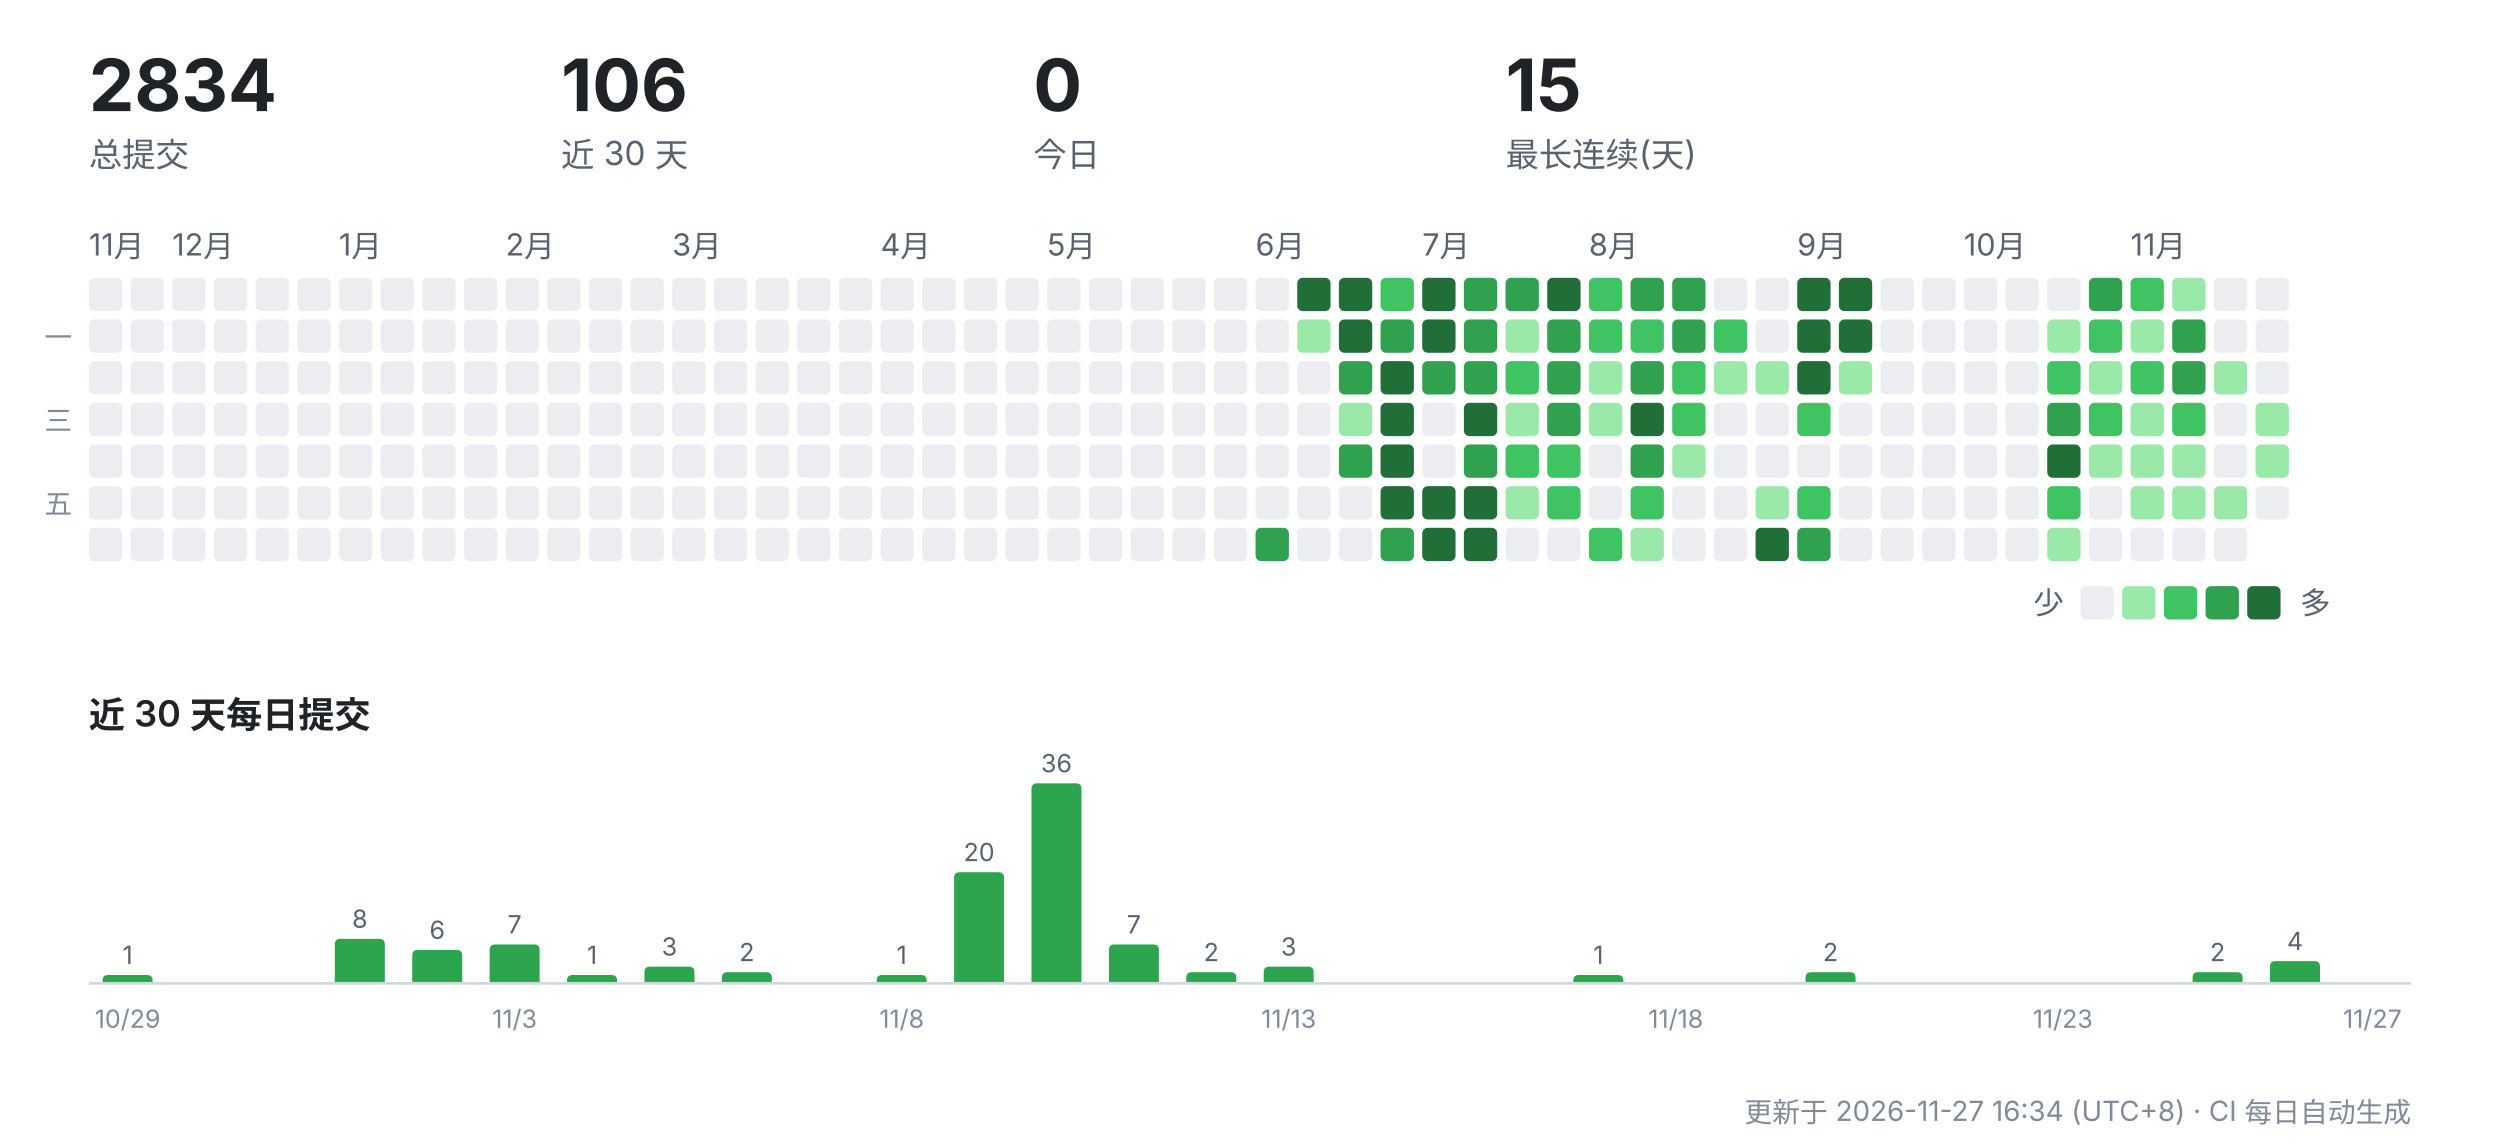
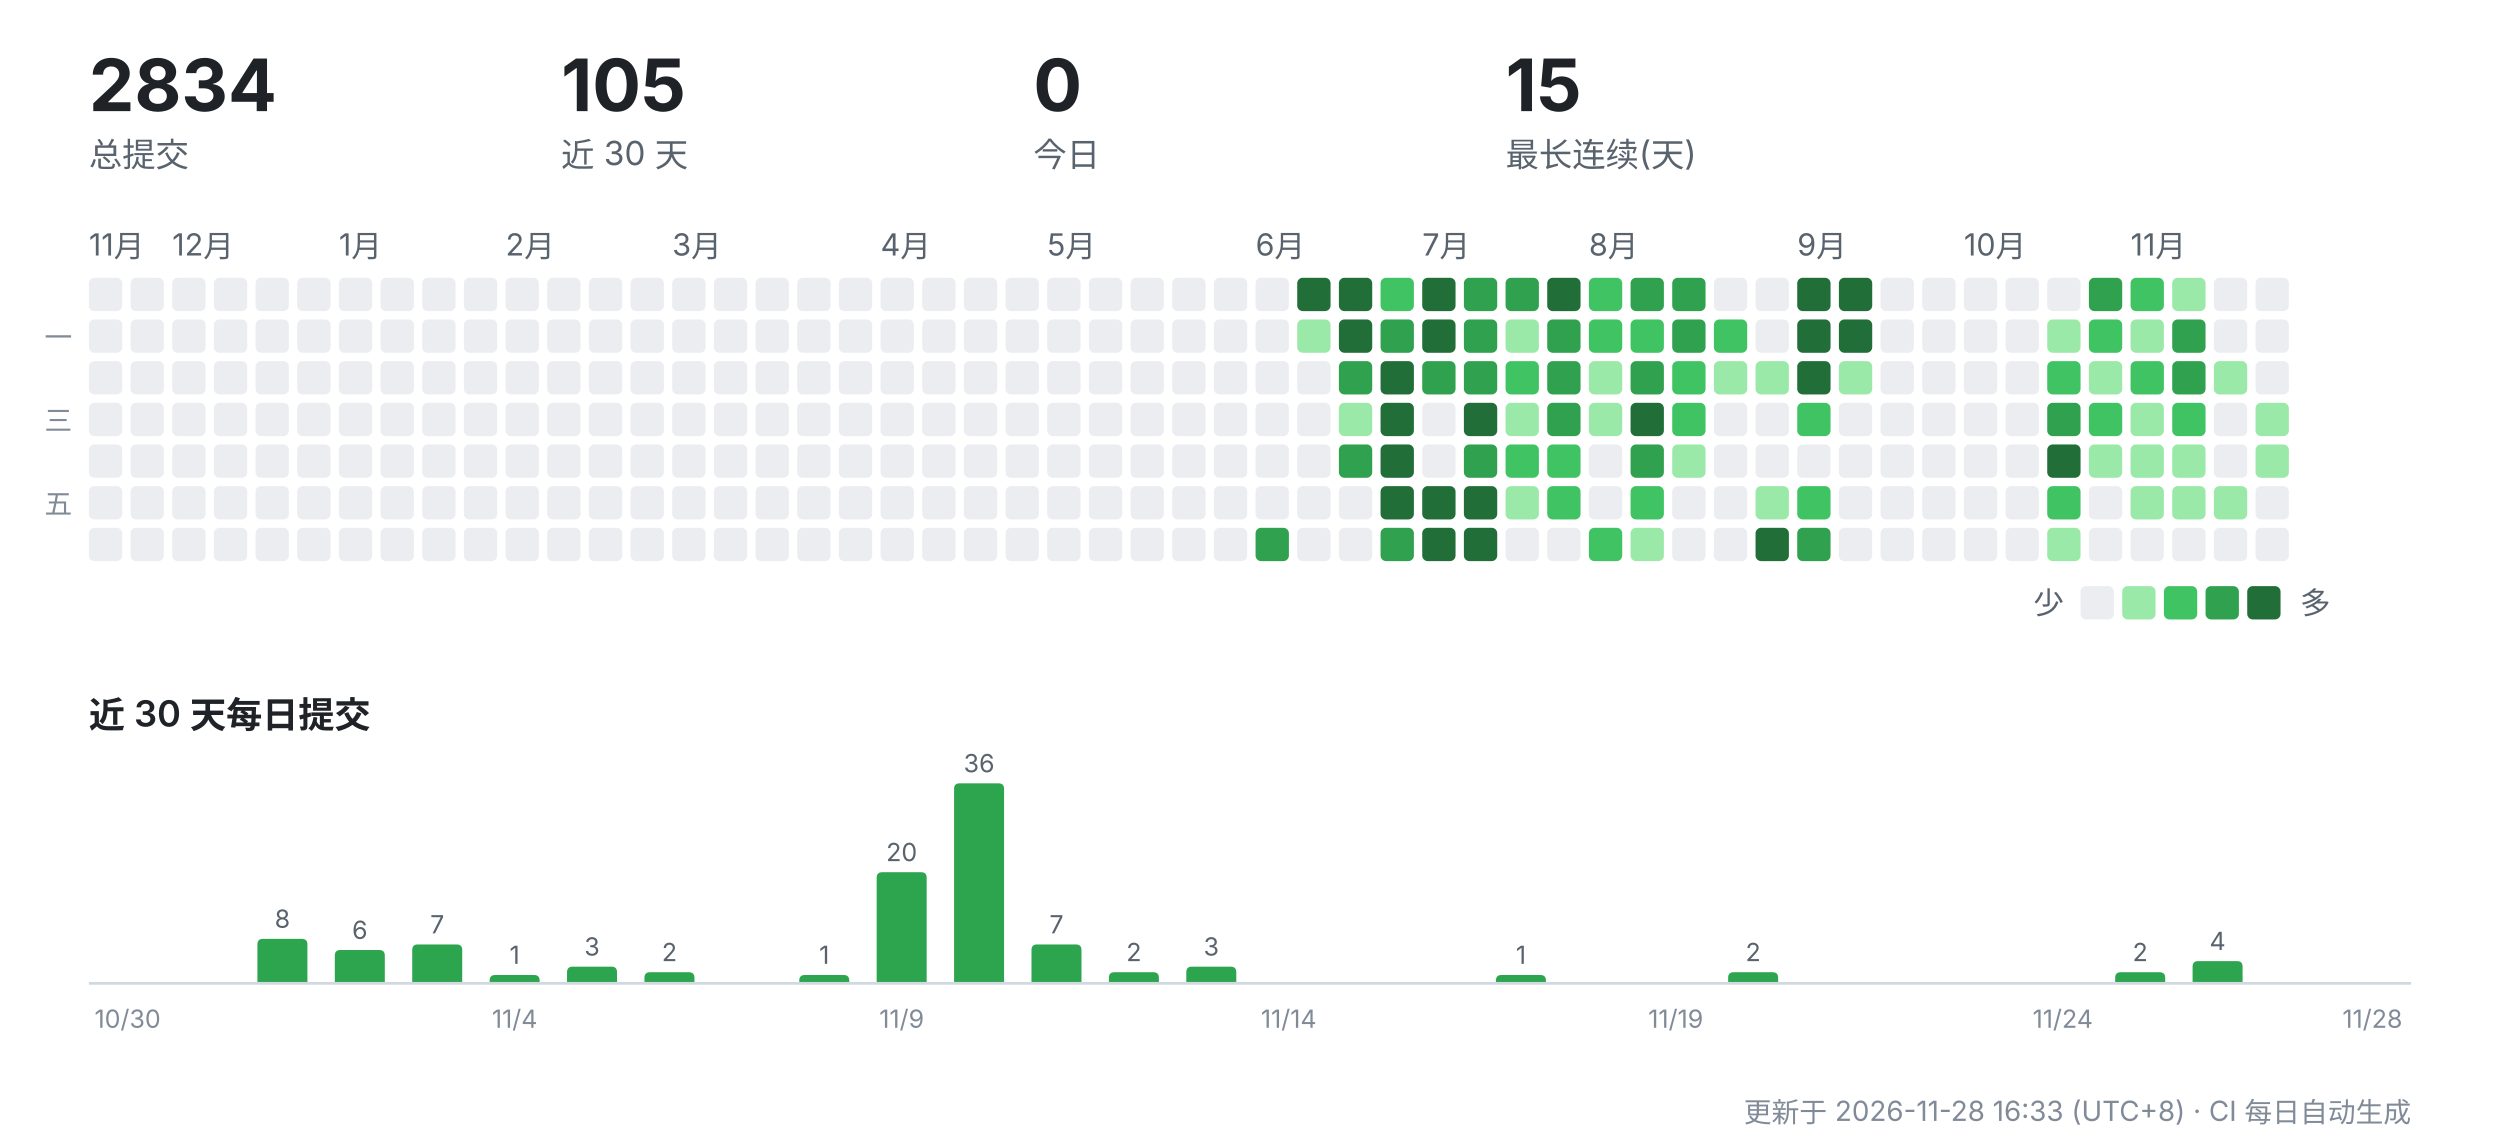
<svg xmlns="http://www.w3.org/2000/svg" width="900" height="412" viewBox="0 0 900 412" role="img" aria-label="CreatorOS 提交活动">
  <g font-family="-apple-system,'Segoe UI','PingFang SC','Hiragino Sans GB','Microsoft YaHei',sans-serif">
    <text x="32" y="40" font-size="26" font-weight="700" fill="#1f2328">2834</text>
    <text x="32" y="60" font-size="12" fill="#59636e">总提交</text>
-     <text x="202" y="40" font-size="26" font-weight="700" fill="#1f2328">106</text>
+     <text x="202" y="40" font-size="26" font-weight="700" fill="#1f2328">105</text>
    <text x="202" y="60" font-size="12" fill="#59636e">近 30 天</text>
    <text x="372" y="40" font-size="26" font-weight="700" fill="#1f2328">0</text>
    <text x="372" y="60" font-size="12" fill="#59636e">今日</text>
    <text x="542" y="40" font-size="26" font-weight="700" fill="#1f2328">15</text>
    <text x="542" y="60" font-size="12" fill="#59636e">最长连续(天)</text>
    <text x="32" y="92" font-size="11" fill="#59636e">11月</text>
    <rect x="32" y="100" width="12" height="12" rx="2" fill="#ebedf0" />
    <rect x="32" y="115" width="12" height="12" rx="2" fill="#ebedf0" />
    <rect x="32" y="130" width="12" height="12" rx="2" fill="#ebedf0" />
    <rect x="32" y="145" width="12" height="12" rx="2" fill="#ebedf0" />
    <rect x="32" y="160" width="12" height="12" rx="2" fill="#ebedf0" />
    <rect x="32" y="175" width="12" height="12" rx="2" fill="#ebedf0" />
    <rect x="32" y="190" width="12" height="12" rx="2" fill="#ebedf0" />
    <rect x="47" y="100" width="12" height="12" rx="2" fill="#ebedf0" />
    <rect x="47" y="115" width="12" height="12" rx="2" fill="#ebedf0" />
    <rect x="47" y="130" width="12" height="12" rx="2" fill="#ebedf0" />
    <rect x="47" y="145" width="12" height="12" rx="2" fill="#ebedf0" />
    <rect x="47" y="160" width="12" height="12" rx="2" fill="#ebedf0" />
    <rect x="47" y="175" width="12" height="12" rx="2" fill="#ebedf0" />
    <rect x="47" y="190" width="12" height="12" rx="2" fill="#ebedf0" />
    <text x="62" y="92" font-size="11" fill="#59636e">12月</text>
    <rect x="62" y="100" width="12" height="12" rx="2" fill="#ebedf0" />
    <rect x="62" y="115" width="12" height="12" rx="2" fill="#ebedf0" />
    <rect x="62" y="130" width="12" height="12" rx="2" fill="#ebedf0" />
    <rect x="62" y="145" width="12" height="12" rx="2" fill="#ebedf0" />
    <rect x="62" y="160" width="12" height="12" rx="2" fill="#ebedf0" />
    <rect x="62" y="175" width="12" height="12" rx="2" fill="#ebedf0" />
    <rect x="62" y="190" width="12" height="12" rx="2" fill="#ebedf0" />
    <rect x="77" y="100" width="12" height="12" rx="2" fill="#ebedf0" />
    <rect x="77" y="115" width="12" height="12" rx="2" fill="#ebedf0" />
    <rect x="77" y="130" width="12" height="12" rx="2" fill="#ebedf0" />
    <rect x="77" y="145" width="12" height="12" rx="2" fill="#ebedf0" />
    <rect x="77" y="160" width="12" height="12" rx="2" fill="#ebedf0" />
    <rect x="77" y="175" width="12" height="12" rx="2" fill="#ebedf0" />
    <rect x="77" y="190" width="12" height="12" rx="2" fill="#ebedf0" />
    <rect x="92" y="100" width="12" height="12" rx="2" fill="#ebedf0" />
    <rect x="92" y="115" width="12" height="12" rx="2" fill="#ebedf0" />
    <rect x="92" y="130" width="12" height="12" rx="2" fill="#ebedf0" />
    <rect x="92" y="145" width="12" height="12" rx="2" fill="#ebedf0" />
    <rect x="92" y="160" width="12" height="12" rx="2" fill="#ebedf0" />
    <rect x="92" y="175" width="12" height="12" rx="2" fill="#ebedf0" />
    <rect x="92" y="190" width="12" height="12" rx="2" fill="#ebedf0" />
    <rect x="107" y="100" width="12" height="12" rx="2" fill="#ebedf0" />
    <rect x="107" y="115" width="12" height="12" rx="2" fill="#ebedf0" />
    <rect x="107" y="130" width="12" height="12" rx="2" fill="#ebedf0" />
    <rect x="107" y="145" width="12" height="12" rx="2" fill="#ebedf0" />
    <rect x="107" y="160" width="12" height="12" rx="2" fill="#ebedf0" />
    <rect x="107" y="175" width="12" height="12" rx="2" fill="#ebedf0" />
    <rect x="107" y="190" width="12" height="12" rx="2" fill="#ebedf0" />
    <text x="122" y="92" font-size="11" fill="#59636e">1月</text>
    <rect x="122" y="100" width="12" height="12" rx="2" fill="#ebedf0" />
    <rect x="122" y="115" width="12" height="12" rx="2" fill="#ebedf0" />
    <rect x="122" y="130" width="12" height="12" rx="2" fill="#ebedf0" />
    <rect x="122" y="145" width="12" height="12" rx="2" fill="#ebedf0" />
    <rect x="122" y="160" width="12" height="12" rx="2" fill="#ebedf0" />
    <rect x="122" y="175" width="12" height="12" rx="2" fill="#ebedf0" />
    <rect x="122" y="190" width="12" height="12" rx="2" fill="#ebedf0" />
    <rect x="137" y="100" width="12" height="12" rx="2" fill="#ebedf0" />
    <rect x="137" y="115" width="12" height="12" rx="2" fill="#ebedf0" />
    <rect x="137" y="130" width="12" height="12" rx="2" fill="#ebedf0" />
    <rect x="137" y="145" width="12" height="12" rx="2" fill="#ebedf0" />
    <rect x="137" y="160" width="12" height="12" rx="2" fill="#ebedf0" />
    <rect x="137" y="175" width="12" height="12" rx="2" fill="#ebedf0" />
    <rect x="137" y="190" width="12" height="12" rx="2" fill="#ebedf0" />
    <rect x="152" y="100" width="12" height="12" rx="2" fill="#ebedf0" />
    <rect x="152" y="115" width="12" height="12" rx="2" fill="#ebedf0" />
    <rect x="152" y="130" width="12" height="12" rx="2" fill="#ebedf0" />
    <rect x="152" y="145" width="12" height="12" rx="2" fill="#ebedf0" />
    <rect x="152" y="160" width="12" height="12" rx="2" fill="#ebedf0" />
    <rect x="152" y="175" width="12" height="12" rx="2" fill="#ebedf0" />
    <rect x="152" y="190" width="12" height="12" rx="2" fill="#ebedf0" />
    <rect x="167" y="100" width="12" height="12" rx="2" fill="#ebedf0" />
    <rect x="167" y="115" width="12" height="12" rx="2" fill="#ebedf0" />
    <rect x="167" y="130" width="12" height="12" rx="2" fill="#ebedf0" />
    <rect x="167" y="145" width="12" height="12" rx="2" fill="#ebedf0" />
    <rect x="167" y="160" width="12" height="12" rx="2" fill="#ebedf0" />
    <rect x="167" y="175" width="12" height="12" rx="2" fill="#ebedf0" />
    <rect x="167" y="190" width="12" height="12" rx="2" fill="#ebedf0" />
    <text x="182" y="92" font-size="11" fill="#59636e">2月</text>
    <rect x="182" y="100" width="12" height="12" rx="2" fill="#ebedf0" />
    <rect x="182" y="115" width="12" height="12" rx="2" fill="#ebedf0" />
    <rect x="182" y="130" width="12" height="12" rx="2" fill="#ebedf0" />
    <rect x="182" y="145" width="12" height="12" rx="2" fill="#ebedf0" />
    <rect x="182" y="160" width="12" height="12" rx="2" fill="#ebedf0" />
    <rect x="182" y="175" width="12" height="12" rx="2" fill="#ebedf0" />
    <rect x="182" y="190" width="12" height="12" rx="2" fill="#ebedf0" />
    <rect x="197" y="100" width="12" height="12" rx="2" fill="#ebedf0" />
    <rect x="197" y="115" width="12" height="12" rx="2" fill="#ebedf0" />
    <rect x="197" y="130" width="12" height="12" rx="2" fill="#ebedf0" />
    <rect x="197" y="145" width="12" height="12" rx="2" fill="#ebedf0" />
    <rect x="197" y="160" width="12" height="12" rx="2" fill="#ebedf0" />
    <rect x="197" y="175" width="12" height="12" rx="2" fill="#ebedf0" />
    <rect x="197" y="190" width="12" height="12" rx="2" fill="#ebedf0" />
    <rect x="212" y="100" width="12" height="12" rx="2" fill="#ebedf0" />
    <rect x="212" y="115" width="12" height="12" rx="2" fill="#ebedf0" />
    <rect x="212" y="130" width="12" height="12" rx="2" fill="#ebedf0" />
    <rect x="212" y="145" width="12" height="12" rx="2" fill="#ebedf0" />
    <rect x="212" y="160" width="12" height="12" rx="2" fill="#ebedf0" />
    <rect x="212" y="175" width="12" height="12" rx="2" fill="#ebedf0" />
    <rect x="212" y="190" width="12" height="12" rx="2" fill="#ebedf0" />
    <rect x="227" y="100" width="12" height="12" rx="2" fill="#ebedf0" />
    <rect x="227" y="115" width="12" height="12" rx="2" fill="#ebedf0" />
    <rect x="227" y="130" width="12" height="12" rx="2" fill="#ebedf0" />
    <rect x="227" y="145" width="12" height="12" rx="2" fill="#ebedf0" />
    <rect x="227" y="160" width="12" height="12" rx="2" fill="#ebedf0" />
    <rect x="227" y="175" width="12" height="12" rx="2" fill="#ebedf0" />
    <rect x="227" y="190" width="12" height="12" rx="2" fill="#ebedf0" />
    <text x="242" y="92" font-size="11" fill="#59636e">3月</text>
    <rect x="242" y="100" width="12" height="12" rx="2" fill="#ebedf0" />
    <rect x="242" y="115" width="12" height="12" rx="2" fill="#ebedf0" />
    <rect x="242" y="130" width="12" height="12" rx="2" fill="#ebedf0" />
    <rect x="242" y="145" width="12" height="12" rx="2" fill="#ebedf0" />
    <rect x="242" y="160" width="12" height="12" rx="2" fill="#ebedf0" />
    <rect x="242" y="175" width="12" height="12" rx="2" fill="#ebedf0" />
    <rect x="242" y="190" width="12" height="12" rx="2" fill="#ebedf0" />
    <rect x="257" y="100" width="12" height="12" rx="2" fill="#ebedf0" />
    <rect x="257" y="115" width="12" height="12" rx="2" fill="#ebedf0" />
    <rect x="257" y="130" width="12" height="12" rx="2" fill="#ebedf0" />
    <rect x="257" y="145" width="12" height="12" rx="2" fill="#ebedf0" />
    <rect x="257" y="160" width="12" height="12" rx="2" fill="#ebedf0" />
    <rect x="257" y="175" width="12" height="12" rx="2" fill="#ebedf0" />
    <rect x="257" y="190" width="12" height="12" rx="2" fill="#ebedf0" />
    <rect x="272" y="100" width="12" height="12" rx="2" fill="#ebedf0" />
    <rect x="272" y="115" width="12" height="12" rx="2" fill="#ebedf0" />
    <rect x="272" y="130" width="12" height="12" rx="2" fill="#ebedf0" />
    <rect x="272" y="145" width="12" height="12" rx="2" fill="#ebedf0" />
    <rect x="272" y="160" width="12" height="12" rx="2" fill="#ebedf0" />
    <rect x="272" y="175" width="12" height="12" rx="2" fill="#ebedf0" />
    <rect x="272" y="190" width="12" height="12" rx="2" fill="#ebedf0" />
    <rect x="287" y="100" width="12" height="12" rx="2" fill="#ebedf0" />
    <rect x="287" y="115" width="12" height="12" rx="2" fill="#ebedf0" />
    <rect x="287" y="130" width="12" height="12" rx="2" fill="#ebedf0" />
    <rect x="287" y="145" width="12" height="12" rx="2" fill="#ebedf0" />
    <rect x="287" y="160" width="12" height="12" rx="2" fill="#ebedf0" />
    <rect x="287" y="175" width="12" height="12" rx="2" fill="#ebedf0" />
    <rect x="287" y="190" width="12" height="12" rx="2" fill="#ebedf0" />
    <rect x="302" y="100" width="12" height="12" rx="2" fill="#ebedf0" />
    <rect x="302" y="115" width="12" height="12" rx="2" fill="#ebedf0" />
    <rect x="302" y="130" width="12" height="12" rx="2" fill="#ebedf0" />
    <rect x="302" y="145" width="12" height="12" rx="2" fill="#ebedf0" />
    <rect x="302" y="160" width="12" height="12" rx="2" fill="#ebedf0" />
    <rect x="302" y="175" width="12" height="12" rx="2" fill="#ebedf0" />
    <rect x="302" y="190" width="12" height="12" rx="2" fill="#ebedf0" />
    <text x="317" y="92" font-size="11" fill="#59636e">4月</text>
    <rect x="317" y="100" width="12" height="12" rx="2" fill="#ebedf0" />
    <rect x="317" y="115" width="12" height="12" rx="2" fill="#ebedf0" />
    <rect x="317" y="130" width="12" height="12" rx="2" fill="#ebedf0" />
    <rect x="317" y="145" width="12" height="12" rx="2" fill="#ebedf0" />
    <rect x="317" y="160" width="12" height="12" rx="2" fill="#ebedf0" />
    <rect x="317" y="175" width="12" height="12" rx="2" fill="#ebedf0" />
    <rect x="317" y="190" width="12" height="12" rx="2" fill="#ebedf0" />
    <rect x="332" y="100" width="12" height="12" rx="2" fill="#ebedf0" />
    <rect x="332" y="115" width="12" height="12" rx="2" fill="#ebedf0" />
    <rect x="332" y="130" width="12" height="12" rx="2" fill="#ebedf0" />
    <rect x="332" y="145" width="12" height="12" rx="2" fill="#ebedf0" />
    <rect x="332" y="160" width="12" height="12" rx="2" fill="#ebedf0" />
    <rect x="332" y="175" width="12" height="12" rx="2" fill="#ebedf0" />
    <rect x="332" y="190" width="12" height="12" rx="2" fill="#ebedf0" />
    <rect x="347" y="100" width="12" height="12" rx="2" fill="#ebedf0" />
    <rect x="347" y="115" width="12" height="12" rx="2" fill="#ebedf0" />
    <rect x="347" y="130" width="12" height="12" rx="2" fill="#ebedf0" />
    <rect x="347" y="145" width="12" height="12" rx="2" fill="#ebedf0" />
    <rect x="347" y="160" width="12" height="12" rx="2" fill="#ebedf0" />
    <rect x="347" y="175" width="12" height="12" rx="2" fill="#ebedf0" />
    <rect x="347" y="190" width="12" height="12" rx="2" fill="#ebedf0" />
    <rect x="362" y="100" width="12" height="12" rx="2" fill="#ebedf0" />
    <rect x="362" y="115" width="12" height="12" rx="2" fill="#ebedf0" />
    <rect x="362" y="130" width="12" height="12" rx="2" fill="#ebedf0" />
    <rect x="362" y="145" width="12" height="12" rx="2" fill="#ebedf0" />
    <rect x="362" y="160" width="12" height="12" rx="2" fill="#ebedf0" />
    <rect x="362" y="175" width="12" height="12" rx="2" fill="#ebedf0" />
    <rect x="362" y="190" width="12" height="12" rx="2" fill="#ebedf0" />
    <text x="377" y="92" font-size="11" fill="#59636e">5月</text>
    <rect x="377" y="100" width="12" height="12" rx="2" fill="#ebedf0" />
    <rect x="377" y="115" width="12" height="12" rx="2" fill="#ebedf0" />
    <rect x="377" y="130" width="12" height="12" rx="2" fill="#ebedf0" />
    <rect x="377" y="145" width="12" height="12" rx="2" fill="#ebedf0" />
    <rect x="377" y="160" width="12" height="12" rx="2" fill="#ebedf0" />
    <rect x="377" y="175" width="12" height="12" rx="2" fill="#ebedf0" />
    <rect x="377" y="190" width="12" height="12" rx="2" fill="#ebedf0" />
    <rect x="392" y="100" width="12" height="12" rx="2" fill="#ebedf0" />
    <rect x="392" y="115" width="12" height="12" rx="2" fill="#ebedf0" />
    <rect x="392" y="130" width="12" height="12" rx="2" fill="#ebedf0" />
    <rect x="392" y="145" width="12" height="12" rx="2" fill="#ebedf0" />
    <rect x="392" y="160" width="12" height="12" rx="2" fill="#ebedf0" />
    <rect x="392" y="175" width="12" height="12" rx="2" fill="#ebedf0" />
    <rect x="392" y="190" width="12" height="12" rx="2" fill="#ebedf0" />
    <rect x="407" y="100" width="12" height="12" rx="2" fill="#ebedf0" />
    <rect x="407" y="115" width="12" height="12" rx="2" fill="#ebedf0" />
    <rect x="407" y="130" width="12" height="12" rx="2" fill="#ebedf0" />
    <rect x="407" y="145" width="12" height="12" rx="2" fill="#ebedf0" />
    <rect x="407" y="160" width="12" height="12" rx="2" fill="#ebedf0" />
    <rect x="407" y="175" width="12" height="12" rx="2" fill="#ebedf0" />
    <rect x="407" y="190" width="12" height="12" rx="2" fill="#ebedf0" />
    <rect x="422" y="100" width="12" height="12" rx="2" fill="#ebedf0" />
    <rect x="422" y="115" width="12" height="12" rx="2" fill="#ebedf0" />
    <rect x="422" y="130" width="12" height="12" rx="2" fill="#ebedf0" />
    <rect x="422" y="145" width="12" height="12" rx="2" fill="#ebedf0" />
    <rect x="422" y="160" width="12" height="12" rx="2" fill="#ebedf0" />
    <rect x="422" y="175" width="12" height="12" rx="2" fill="#ebedf0" />
    <rect x="422" y="190" width="12" height="12" rx="2" fill="#ebedf0" />
    <rect x="437" y="100" width="12" height="12" rx="2" fill="#ebedf0" />
    <rect x="437" y="115" width="12" height="12" rx="2" fill="#ebedf0" />
    <rect x="437" y="130" width="12" height="12" rx="2" fill="#ebedf0" />
    <rect x="437" y="145" width="12" height="12" rx="2" fill="#ebedf0" />
    <rect x="437" y="160" width="12" height="12" rx="2" fill="#ebedf0" />
    <rect x="437" y="175" width="12" height="12" rx="2" fill="#ebedf0" />
    <rect x="437" y="190" width="12" height="12" rx="2" fill="#ebedf0" />
    <text x="452" y="92" font-size="11" fill="#59636e">6月</text>
    <rect x="452" y="100" width="12" height="12" rx="2" fill="#ebedf0" />
    <rect x="452" y="115" width="12" height="12" rx="2" fill="#ebedf0" />
    <rect x="452" y="130" width="12" height="12" rx="2" fill="#ebedf0" />
    <rect x="452" y="145" width="12" height="12" rx="2" fill="#ebedf0" />
    <rect x="452" y="160" width="12" height="12" rx="2" fill="#ebedf0" />
    <rect x="452" y="175" width="12" height="12" rx="2" fill="#ebedf0" />
    <rect x="452" y="190" width="12" height="12" rx="2" fill="#30a14e" />
    <rect x="467" y="100" width="12" height="12" rx="2" fill="#216e39" />
    <rect x="467" y="115" width="12" height="12" rx="2" fill="#9be9a8" />
    <rect x="467" y="130" width="12" height="12" rx="2" fill="#ebedf0" />
    <rect x="467" y="145" width="12" height="12" rx="2" fill="#ebedf0" />
    <rect x="467" y="160" width="12" height="12" rx="2" fill="#ebedf0" />
    <rect x="467" y="175" width="12" height="12" rx="2" fill="#ebedf0" />
    <rect x="467" y="190" width="12" height="12" rx="2" fill="#ebedf0" />
    <rect x="482" y="100" width="12" height="12" rx="2" fill="#216e39" />
    <rect x="482" y="115" width="12" height="12" rx="2" fill="#216e39" />
    <rect x="482" y="130" width="12" height="12" rx="2" fill="#30a14e" />
    <rect x="482" y="145" width="12" height="12" rx="2" fill="#9be9a8" />
    <rect x="482" y="160" width="12" height="12" rx="2" fill="#30a14e" />
    <rect x="482" y="175" width="12" height="12" rx="2" fill="#ebedf0" />
    <rect x="482" y="190" width="12" height="12" rx="2" fill="#ebedf0" />
    <rect x="497" y="100" width="12" height="12" rx="2" fill="#40c463" />
    <rect x="497" y="115" width="12" height="12" rx="2" fill="#30a14e" />
    <rect x="497" y="130" width="12" height="12" rx="2" fill="#216e39" />
    <rect x="497" y="145" width="12" height="12" rx="2" fill="#216e39" />
    <rect x="497" y="160" width="12" height="12" rx="2" fill="#216e39" />
    <rect x="497" y="175" width="12" height="12" rx="2" fill="#216e39" />
    <rect x="497" y="190" width="12" height="12" rx="2" fill="#30a14e" />
    <text x="512" y="92" font-size="11" fill="#59636e">7月</text>
    <rect x="512" y="100" width="12" height="12" rx="2" fill="#216e39" />
    <rect x="512" y="115" width="12" height="12" rx="2" fill="#216e39" />
    <rect x="512" y="130" width="12" height="12" rx="2" fill="#30a14e" />
    <rect x="512" y="145" width="12" height="12" rx="2" fill="#ebedf0" />
    <rect x="512" y="160" width="12" height="12" rx="2" fill="#ebedf0" />
    <rect x="512" y="175" width="12" height="12" rx="2" fill="#216e39" />
    <rect x="512" y="190" width="12" height="12" rx="2" fill="#216e39" />
    <rect x="527" y="100" width="12" height="12" rx="2" fill="#30a14e" />
    <rect x="527" y="115" width="12" height="12" rx="2" fill="#30a14e" />
    <rect x="527" y="130" width="12" height="12" rx="2" fill="#30a14e" />
    <rect x="527" y="145" width="12" height="12" rx="2" fill="#216e39" />
    <rect x="527" y="160" width="12" height="12" rx="2" fill="#30a14e" />
    <rect x="527" y="175" width="12" height="12" rx="2" fill="#216e39" />
    <rect x="527" y="190" width="12" height="12" rx="2" fill="#216e39" />
    <rect x="542" y="100" width="12" height="12" rx="2" fill="#30a14e" />
    <rect x="542" y="115" width="12" height="12" rx="2" fill="#9be9a8" />
    <rect x="542" y="130" width="12" height="12" rx="2" fill="#40c463" />
    <rect x="542" y="145" width="12" height="12" rx="2" fill="#9be9a8" />
    <rect x="542" y="160" width="12" height="12" rx="2" fill="#40c463" />
    <rect x="542" y="175" width="12" height="12" rx="2" fill="#9be9a8" />
    <rect x="542" y="190" width="12" height="12" rx="2" fill="#ebedf0" />
    <rect x="557" y="100" width="12" height="12" rx="2" fill="#216e39" />
    <rect x="557" y="115" width="12" height="12" rx="2" fill="#30a14e" />
    <rect x="557" y="130" width="12" height="12" rx="2" fill="#30a14e" />
    <rect x="557" y="145" width="12" height="12" rx="2" fill="#30a14e" />
    <rect x="557" y="160" width="12" height="12" rx="2" fill="#40c463" />
    <rect x="557" y="175" width="12" height="12" rx="2" fill="#40c463" />
    <rect x="557" y="190" width="12" height="12" rx="2" fill="#ebedf0" />
    <text x="572" y="92" font-size="11" fill="#59636e">8月</text>
    <rect x="572" y="100" width="12" height="12" rx="2" fill="#40c463" />
    <rect x="572" y="115" width="12" height="12" rx="2" fill="#40c463" />
    <rect x="572" y="130" width="12" height="12" rx="2" fill="#9be9a8" />
    <rect x="572" y="145" width="12" height="12" rx="2" fill="#9be9a8" />
    <rect x="572" y="160" width="12" height="12" rx="2" fill="#ebedf0" />
    <rect x="572" y="175" width="12" height="12" rx="2" fill="#ebedf0" />
    <rect x="572" y="190" width="12" height="12" rx="2" fill="#40c463" />
    <rect x="587" y="100" width="12" height="12" rx="2" fill="#30a14e" />
    <rect x="587" y="115" width="12" height="12" rx="2" fill="#40c463" />
    <rect x="587" y="130" width="12" height="12" rx="2" fill="#30a14e" />
    <rect x="587" y="145" width="12" height="12" rx="2" fill="#216e39" />
    <rect x="587" y="160" width="12" height="12" rx="2" fill="#30a14e" />
    <rect x="587" y="175" width="12" height="12" rx="2" fill="#40c463" />
    <rect x="587" y="190" width="12" height="12" rx="2" fill="#9be9a8" />
    <rect x="602" y="100" width="12" height="12" rx="2" fill="#30a14e" />
    <rect x="602" y="115" width="12" height="12" rx="2" fill="#30a14e" />
    <rect x="602" y="130" width="12" height="12" rx="2" fill="#40c463" />
    <rect x="602" y="145" width="12" height="12" rx="2" fill="#40c463" />
    <rect x="602" y="160" width="12" height="12" rx="2" fill="#9be9a8" />
    <rect x="602" y="175" width="12" height="12" rx="2" fill="#ebedf0" />
    <rect x="602" y="190" width="12" height="12" rx="2" fill="#ebedf0" />
    <rect x="617" y="100" width="12" height="12" rx="2" fill="#ebedf0" />
    <rect x="617" y="115" width="12" height="12" rx="2" fill="#40c463" />
    <rect x="617" y="130" width="12" height="12" rx="2" fill="#9be9a8" />
    <rect x="617" y="145" width="12" height="12" rx="2" fill="#ebedf0" />
    <rect x="617" y="160" width="12" height="12" rx="2" fill="#ebedf0" />
    <rect x="617" y="175" width="12" height="12" rx="2" fill="#ebedf0" />
    <rect x="617" y="190" width="12" height="12" rx="2" fill="#ebedf0" />
    <rect x="632" y="100" width="12" height="12" rx="2" fill="#ebedf0" />
    <rect x="632" y="115" width="12" height="12" rx="2" fill="#ebedf0" />
    <rect x="632" y="130" width="12" height="12" rx="2" fill="#9be9a8" />
    <rect x="632" y="145" width="12" height="12" rx="2" fill="#ebedf0" />
    <rect x="632" y="160" width="12" height="12" rx="2" fill="#ebedf0" />
    <rect x="632" y="175" width="12" height="12" rx="2" fill="#9be9a8" />
    <rect x="632" y="190" width="12" height="12" rx="2" fill="#216e39" />
    <text x="647" y="92" font-size="11" fill="#59636e">9月</text>
    <rect x="647" y="100" width="12" height="12" rx="2" fill="#216e39" />
    <rect x="647" y="115" width="12" height="12" rx="2" fill="#216e39" />
    <rect x="647" y="130" width="12" height="12" rx="2" fill="#216e39" />
    <rect x="647" y="145" width="12" height="12" rx="2" fill="#40c463" />
    <rect x="647" y="160" width="12" height="12" rx="2" fill="#ebedf0" />
    <rect x="647" y="175" width="12" height="12" rx="2" fill="#40c463" />
    <rect x="647" y="190" width="12" height="12" rx="2" fill="#30a14e" />
    <rect x="662" y="100" width="12" height="12" rx="2" fill="#216e39" />
    <rect x="662" y="115" width="12" height="12" rx="2" fill="#216e39" />
    <rect x="662" y="130" width="12" height="12" rx="2" fill="#9be9a8" />
    <rect x="662" y="145" width="12" height="12" rx="2" fill="#ebedf0" />
    <rect x="662" y="160" width="12" height="12" rx="2" fill="#ebedf0" />
    <rect x="662" y="175" width="12" height="12" rx="2" fill="#ebedf0" />
    <rect x="662" y="190" width="12" height="12" rx="2" fill="#ebedf0" />
    <rect x="677" y="100" width="12" height="12" rx="2" fill="#ebedf0" />
    <rect x="677" y="115" width="12" height="12" rx="2" fill="#ebedf0" />
    <rect x="677" y="130" width="12" height="12" rx="2" fill="#ebedf0" />
    <rect x="677" y="145" width="12" height="12" rx="2" fill="#ebedf0" />
    <rect x="677" y="160" width="12" height="12" rx="2" fill="#ebedf0" />
    <rect x="677" y="175" width="12" height="12" rx="2" fill="#ebedf0" />
    <rect x="677" y="190" width="12" height="12" rx="2" fill="#ebedf0" />
    <rect x="692" y="100" width="12" height="12" rx="2" fill="#ebedf0" />
    <rect x="692" y="115" width="12" height="12" rx="2" fill="#ebedf0" />
    <rect x="692" y="130" width="12" height="12" rx="2" fill="#ebedf0" />
    <rect x="692" y="145" width="12" height="12" rx="2" fill="#ebedf0" />
    <rect x="692" y="160" width="12" height="12" rx="2" fill="#ebedf0" />
    <rect x="692" y="175" width="12" height="12" rx="2" fill="#ebedf0" />
    <rect x="692" y="190" width="12" height="12" rx="2" fill="#ebedf0" />
    <text x="707" y="92" font-size="11" fill="#59636e">10月</text>
    <rect x="707" y="100" width="12" height="12" rx="2" fill="#ebedf0" />
    <rect x="707" y="115" width="12" height="12" rx="2" fill="#ebedf0" />
    <rect x="707" y="130" width="12" height="12" rx="2" fill="#ebedf0" />
    <rect x="707" y="145" width="12" height="12" rx="2" fill="#ebedf0" />
    <rect x="707" y="160" width="12" height="12" rx="2" fill="#ebedf0" />
    <rect x="707" y="175" width="12" height="12" rx="2" fill="#ebedf0" />
    <rect x="707" y="190" width="12" height="12" rx="2" fill="#ebedf0" />
    <rect x="722" y="100" width="12" height="12" rx="2" fill="#ebedf0" />
    <rect x="722" y="115" width="12" height="12" rx="2" fill="#ebedf0" />
    <rect x="722" y="130" width="12" height="12" rx="2" fill="#ebedf0" />
    <rect x="722" y="145" width="12" height="12" rx="2" fill="#ebedf0" />
    <rect x="722" y="160" width="12" height="12" rx="2" fill="#ebedf0" />
    <rect x="722" y="175" width="12" height="12" rx="2" fill="#ebedf0" />
    <rect x="722" y="190" width="12" height="12" rx="2" fill="#ebedf0" />
    <rect x="737" y="100" width="12" height="12" rx="2" fill="#ebedf0" />
    <rect x="737" y="115" width="12" height="12" rx="2" fill="#9be9a8" />
    <rect x="737" y="130" width="12" height="12" rx="2" fill="#40c463" />
    <rect x="737" y="145" width="12" height="12" rx="2" fill="#30a14e" />
    <rect x="737" y="160" width="12" height="12" rx="2" fill="#216e39" />
    <rect x="737" y="175" width="12" height="12" rx="2" fill="#40c463" />
    <rect x="737" y="190" width="12" height="12" rx="2" fill="#9be9a8" />
    <rect x="752" y="100" width="12" height="12" rx="2" fill="#30a14e" />
    <rect x="752" y="115" width="12" height="12" rx="2" fill="#40c463" />
    <rect x="752" y="130" width="12" height="12" rx="2" fill="#9be9a8" />
    <rect x="752" y="145" width="12" height="12" rx="2" fill="#40c463" />
    <rect x="752" y="160" width="12" height="12" rx="2" fill="#9be9a8" />
    <rect x="752" y="175" width="12" height="12" rx="2" fill="#ebedf0" />
    <rect x="752" y="190" width="12" height="12" rx="2" fill="#ebedf0" />
    <text x="767" y="92" font-size="11" fill="#59636e">11月</text>
    <rect x="767" y="100" width="12" height="12" rx="2" fill="#40c463" />
    <rect x="767" y="115" width="12" height="12" rx="2" fill="#9be9a8" />
    <rect x="767" y="130" width="12" height="12" rx="2" fill="#40c463" />
    <rect x="767" y="145" width="12" height="12" rx="2" fill="#9be9a8" />
    <rect x="767" y="160" width="12" height="12" rx="2" fill="#9be9a8" />
    <rect x="767" y="175" width="12" height="12" rx="2" fill="#9be9a8" />
    <rect x="767" y="190" width="12" height="12" rx="2" fill="#ebedf0" />
    <rect x="782" y="100" width="12" height="12" rx="2" fill="#9be9a8" />
    <rect x="782" y="115" width="12" height="12" rx="2" fill="#30a14e" />
    <rect x="782" y="130" width="12" height="12" rx="2" fill="#30a14e" />
    <rect x="782" y="145" width="12" height="12" rx="2" fill="#40c463" />
    <rect x="782" y="160" width="12" height="12" rx="2" fill="#9be9a8" />
    <rect x="782" y="175" width="12" height="12" rx="2" fill="#9be9a8" />
    <rect x="782" y="190" width="12" height="12" rx="2" fill="#ebedf0" />
    <rect x="797" y="100" width="12" height="12" rx="2" fill="#ebedf0" />
    <rect x="797" y="115" width="12" height="12" rx="2" fill="#ebedf0" />
    <rect x="797" y="130" width="12" height="12" rx="2" fill="#9be9a8" />
    <rect x="797" y="145" width="12" height="12" rx="2" fill="#ebedf0" />
    <rect x="797" y="160" width="12" height="12" rx="2" fill="#ebedf0" />
    <rect x="797" y="175" width="12" height="12" rx="2" fill="#9be9a8" />
    <rect x="797" y="190" width="12" height="12" rx="2" fill="#ebedf0" />
    <rect x="812" y="100" width="12" height="12" rx="2" fill="#ebedf0" />
    <rect x="812" y="115" width="12" height="12" rx="2" fill="#ebedf0" />
    <rect x="812" y="130" width="12" height="12" rx="2" fill="#ebedf0" />
    <rect x="812" y="145" width="12" height="12" rx="2" fill="#9be9a8" />
    <rect x="812" y="160" width="12" height="12" rx="2" fill="#9be9a8" />
    <rect x="812" y="175" width="12" height="12" rx="2" fill="#ebedf0" />
+     <rect x="812" y="190" width="12" height="12" rx="2" fill="#ebedf0" />
    <text x="26" y="125" font-size="10" fill="#818b98" text-anchor="end">一</text>
    <text x="26" y="155" font-size="10" fill="#818b98" text-anchor="end">三</text>
    <text x="26" y="185" font-size="10" fill="#818b98" text-anchor="end">五</text>
    <text x="743" y="221" font-size="11" fill="#59636e" text-anchor="end">少</text>
    <rect x="749" y="211" width="12" height="12" rx="2" fill="#ebedf0" />
    <rect x="764" y="211" width="12" height="12" rx="2" fill="#9be9a8" />
    <rect x="779" y="211" width="12" height="12" rx="2" fill="#40c463" />
    <rect x="794" y="211" width="12" height="12" rx="2" fill="#30a14e" />
    <rect x="809" y="211" width="12" height="12" rx="2" fill="#216e39" />
    <text x="828" y="221" font-size="11" fill="#59636e">多</text>
    <text x="32" y="262" font-size="13" font-weight="600" fill="#1f2328">近 30 天每日提交</text>
-     <path d="M36.933 354 v-1 q0 -2 2 -2 h14 q2 0 2 2 v1 z" fill="#2da44e" />
-     <text x="45.933" y="347" font-size="9" fill="#59636e" text-anchor="middle">1</text>
-     <text x="45.933" y="370" font-size="9" fill="#818b98" text-anchor="middle">10/29</text>
-     <path d="M120.533 354 v-14 q0 -2 2 -2 h14 q2 0 2 2 v14 z" fill="#2da44e" />
-     <text x="129.533" y="334" font-size="9" fill="#59636e" text-anchor="middle">8</text>
-     <path d="M148.4 354 v-10 q0 -2 2 -2 h14 q2 0 2 2 v10 z" fill="#2da44e" />
-     <text x="157.4" y="338" font-size="9" fill="#59636e" text-anchor="middle">6</text>
-     <path d="M176.267 354 v-12 q0 -2 2 -2 h14 q2 0 2 2 v12 z" fill="#2da44e" />
-     <text x="185.267" y="336" font-size="9" fill="#59636e" text-anchor="middle">7</text>
-     <text x="185.267" y="370" font-size="9" fill="#818b98" text-anchor="middle">11/3</text>
-     <path d="M204.133 354 v-1 q0 -2 2 -2 h14 q2 0 2 2 v1 z" fill="#2da44e" />
-     <text x="213.133" y="347" font-size="9" fill="#59636e" text-anchor="middle">1</text>
-     <path d="M232 354 v-4 q0 -2 2 -2 h14 q2 0 2 2 v4 z" fill="#2da44e" />
-     <text x="241" y="344" font-size="9" fill="#59636e" text-anchor="middle">3</text>
-     <path d="M259.867 354 v-2 q0 -2 2 -2 h14 q2 0 2 2 v2 z" fill="#2da44e" />
-     <text x="268.867" y="346" font-size="9" fill="#59636e" text-anchor="middle">2</text>
-     <path d="M315.6 354 v-1 q0 -2 2 -2 h14 q2 0 2 2 v1 z" fill="#2da44e" />
-     <text x="324.6" y="347" font-size="9" fill="#59636e" text-anchor="middle">1</text>
-     <text x="324.6" y="370" font-size="9" fill="#818b98" text-anchor="middle">11/8</text>
-     <path d="M343.467 354 v-38 q0 -2 2 -2 h14 q2 0 2 2 v38 z" fill="#2da44e" />
-     <text x="352.467" y="310" font-size="9" fill="#59636e" text-anchor="middle">20</text>
-     <path d="M371.333 354 v-70 q0 -2 2 -2 h14 q2 0 2 2 v70 z" fill="#2da44e" />
-     <text x="380.333" y="278" font-size="9" fill="#59636e" text-anchor="middle">36</text>
-     <path d="M399.2 354 v-12 q0 -2 2 -2 h14 q2 0 2 2 v12 z" fill="#2da44e" />
-     <text x="408.2" y="336" font-size="9" fill="#59636e" text-anchor="middle">7</text>
-     <path d="M427.067 354 v-2 q0 -2 2 -2 h14 q2 0 2 2 v2 z" fill="#2da44e" />
-     <text x="436.067" y="346" font-size="9" fill="#59636e" text-anchor="middle">2</text>
-     <path d="M454.933 354 v-4 q0 -2 2 -2 h14 q2 0 2 2 v4 z" fill="#2da44e" />
-     <text x="463.933" y="344" font-size="9" fill="#59636e" text-anchor="middle">3</text>
-     <text x="463.933" y="370" font-size="9" fill="#818b98" text-anchor="middle">11/13</text>
-     <path d="M566.4 354 v-1 q0 -2 2 -2 h14 q2 0 2 2 v1 z" fill="#2da44e" />
-     <text x="575.4" y="347" font-size="9" fill="#59636e" text-anchor="middle">1</text>
-     <text x="603.267" y="370" font-size="9" fill="#818b98" text-anchor="middle">11/18</text>
-     <path d="M650 354 v-2 q0 -2 2 -2 h14 q2 0 2 2 v2 z" fill="#2da44e" />
-     <text x="659" y="346" font-size="9" fill="#59636e" text-anchor="middle">2</text>
-     <text x="742.6" y="370" font-size="9" fill="#818b98" text-anchor="middle">11/23</text>
-     <path d="M789.333 354 v-2 q0 -2 2 -2 h14 q2 0 2 2 v2 z" fill="#2da44e" />
-     <text x="798.333" y="346" font-size="9" fill="#59636e" text-anchor="middle">2</text>
-     <path d="M817.2 354 v-6 q0 -2 2 -2 h14 q2 0 2 2 v6 z" fill="#2da44e" />
-     <text x="826.2" y="342" font-size="9" fill="#59636e" text-anchor="middle">4</text>
-     <text x="854.067" y="370" font-size="9" fill="#818b98" text-anchor="middle">11/27</text>
+     <text x="45.933" y="370" font-size="9" fill="#818b98" text-anchor="middle">10/30</text>
+     <path d="M92.667 354 v-14 q0 -2 2 -2 h14 q2 0 2 2 v14 z" fill="#2da44e" />
+     <text x="101.667" y="334" font-size="9" fill="#59636e" text-anchor="middle">8</text>
+     <path d="M120.533 354 v-10 q0 -2 2 -2 h14 q2 0 2 2 v10 z" fill="#2da44e" />
+     <text x="129.533" y="338" font-size="9" fill="#59636e" text-anchor="middle">6</text>
+     <path d="M148.4 354 v-12 q0 -2 2 -2 h14 q2 0 2 2 v12 z" fill="#2da44e" />
+     <text x="157.4" y="336" font-size="9" fill="#59636e" text-anchor="middle">7</text>
+     <path d="M176.267 354 v-1 q0 -2 2 -2 h14 q2 0 2 2 v1 z" fill="#2da44e" />
+     <text x="185.267" y="347" font-size="9" fill="#59636e" text-anchor="middle">1</text>
+     <text x="185.267" y="370" font-size="9" fill="#818b98" text-anchor="middle">11/4</text>
+     <path d="M204.133 354 v-4 q0 -2 2 -2 h14 q2 0 2 2 v4 z" fill="#2da44e" />
+     <text x="213.133" y="344" font-size="9" fill="#59636e" text-anchor="middle">3</text>
+     <path d="M232 354 v-2 q0 -2 2 -2 h14 q2 0 2 2 v2 z" fill="#2da44e" />
+     <text x="241" y="346" font-size="9" fill="#59636e" text-anchor="middle">2</text>
+     <path d="M287.733 354 v-1 q0 -2 2 -2 h14 q2 0 2 2 v1 z" fill="#2da44e" />
+     <text x="296.733" y="347" font-size="9" fill="#59636e" text-anchor="middle">1</text>
+     <path d="M315.6 354 v-38 q0 -2 2 -2 h14 q2 0 2 2 v38 z" fill="#2da44e" />
+     <text x="324.6" y="310" font-size="9" fill="#59636e" text-anchor="middle">20</text>
+     <text x="324.6" y="370" font-size="9" fill="#818b98" text-anchor="middle">11/9</text>
+     <path d="M343.467 354 v-70 q0 -2 2 -2 h14 q2 0 2 2 v70 z" fill="#2da44e" />
+     <text x="352.467" y="278" font-size="9" fill="#59636e" text-anchor="middle">36</text>
+     <path d="M371.333 354 v-12 q0 -2 2 -2 h14 q2 0 2 2 v12 z" fill="#2da44e" />
+     <text x="380.333" y="336" font-size="9" fill="#59636e" text-anchor="middle">7</text>
+     <path d="M399.2 354 v-2 q0 -2 2 -2 h14 q2 0 2 2 v2 z" fill="#2da44e" />
+     <text x="408.2" y="346" font-size="9" fill="#59636e" text-anchor="middle">2</text>
+     <path d="M427.067 354 v-4 q0 -2 2 -2 h14 q2 0 2 2 v4 z" fill="#2da44e" />
+     <text x="436.067" y="344" font-size="9" fill="#59636e" text-anchor="middle">3</text>
+     <text x="463.933" y="370" font-size="9" fill="#818b98" text-anchor="middle">11/14</text>
+     <path d="M538.533 354 v-1 q0 -2 2 -2 h14 q2 0 2 2 v1 z" fill="#2da44e" />
+     <text x="547.533" y="347" font-size="9" fill="#59636e" text-anchor="middle">1</text>
+     <text x="603.267" y="370" font-size="9" fill="#818b98" text-anchor="middle">11/19</text>
+     <path d="M622.133 354 v-2 q0 -2 2 -2 h14 q2 0 2 2 v2 z" fill="#2da44e" />
+     <text x="631.133" y="346" font-size="9" fill="#59636e" text-anchor="middle">2</text>
+     <text x="742.6" y="370" font-size="9" fill="#818b98" text-anchor="middle">11/24</text>
+     <path d="M761.467 354 v-2 q0 -2 2 -2 h14 q2 0 2 2 v2 z" fill="#2da44e" />
+     <text x="770.467" y="346" font-size="9" fill="#59636e" text-anchor="middle">2</text>
+     <path d="M789.333 354 v-6 q0 -2 2 -2 h14 q2 0 2 2 v6 z" fill="#2da44e" />
+     <text x="798.333" y="342" font-size="9" fill="#59636e" text-anchor="middle">4</text>
+     <text x="854.067" y="370" font-size="9" fill="#818b98" text-anchor="middle">11/28</text>
    <line x1="32" y1="354" x2="868" y2="354" stroke="#d1d9e0" stroke-width="1" />
-     <text x="868" y="404" font-size="10" fill="#818b98" text-anchor="end">更新于 2026-11-27 16:34 (UTC+8) · CI 每日自动生成</text>
+     <text x="868" y="404" font-size="10" fill="#818b98" text-anchor="end">更新于 2026-11-28 16:33 (UTC+8) · CI 每日自动生成</text>
  </g>
</svg>
